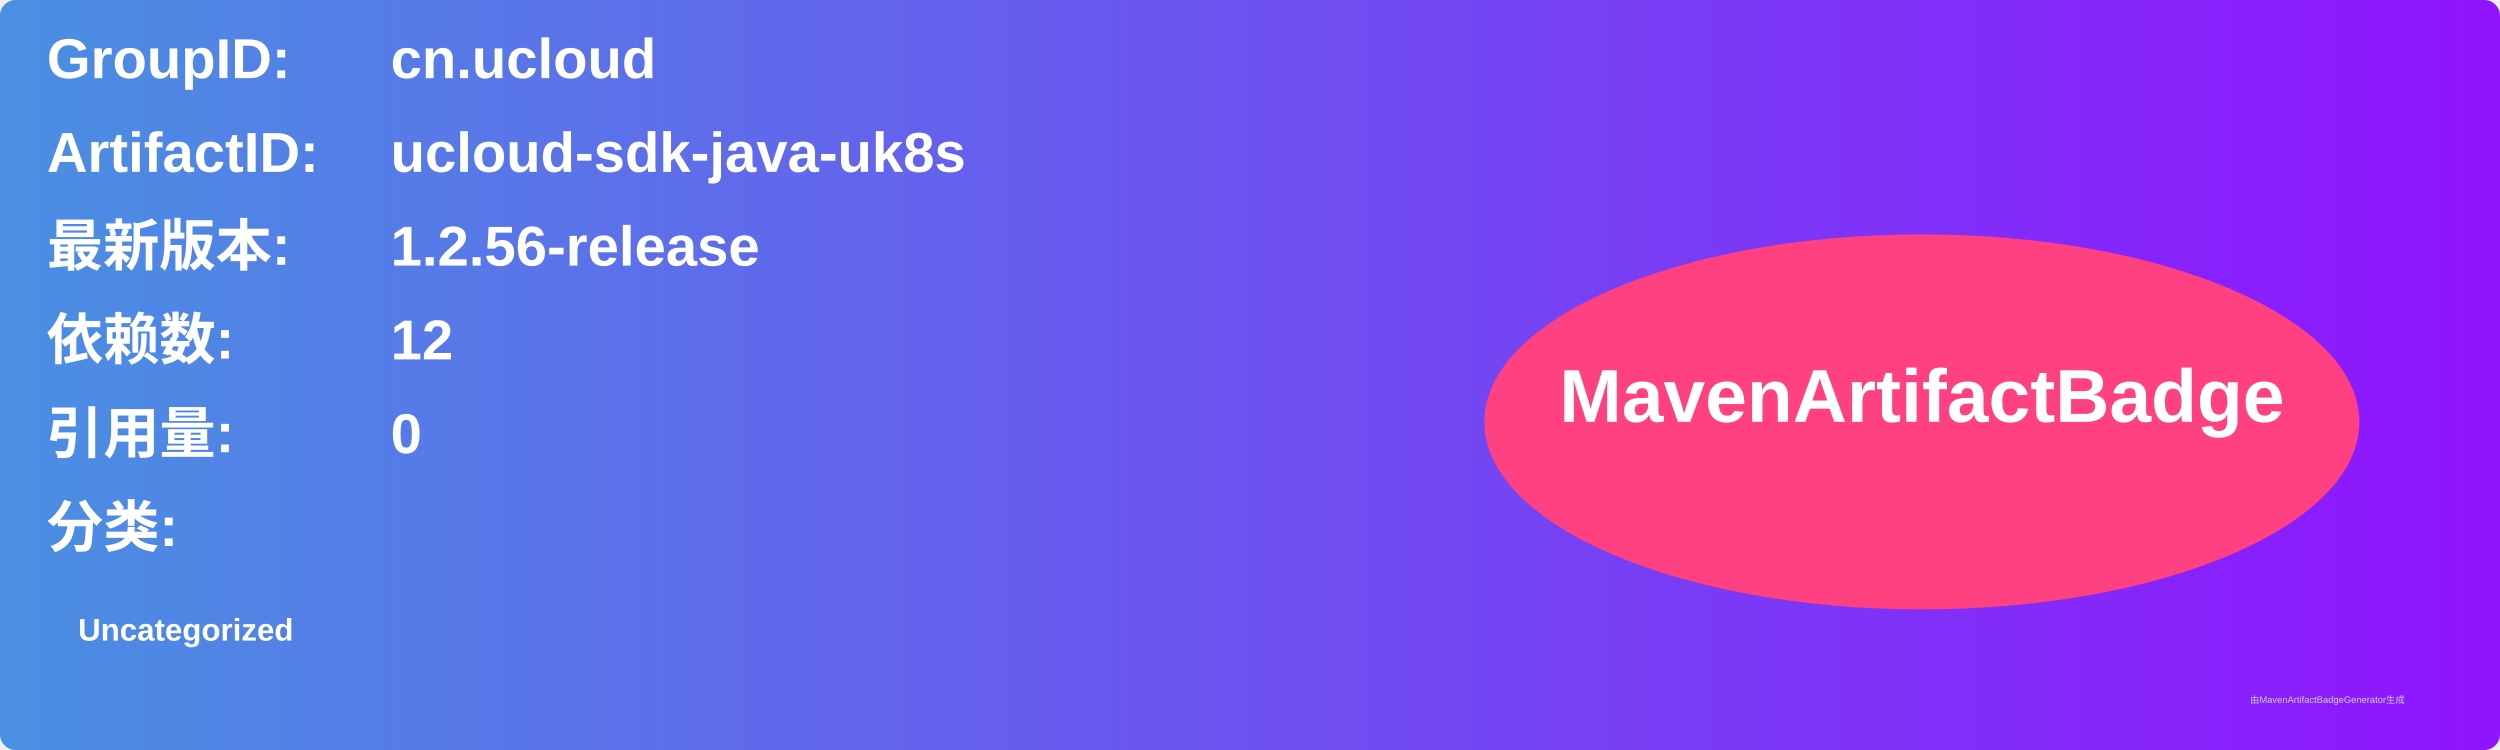
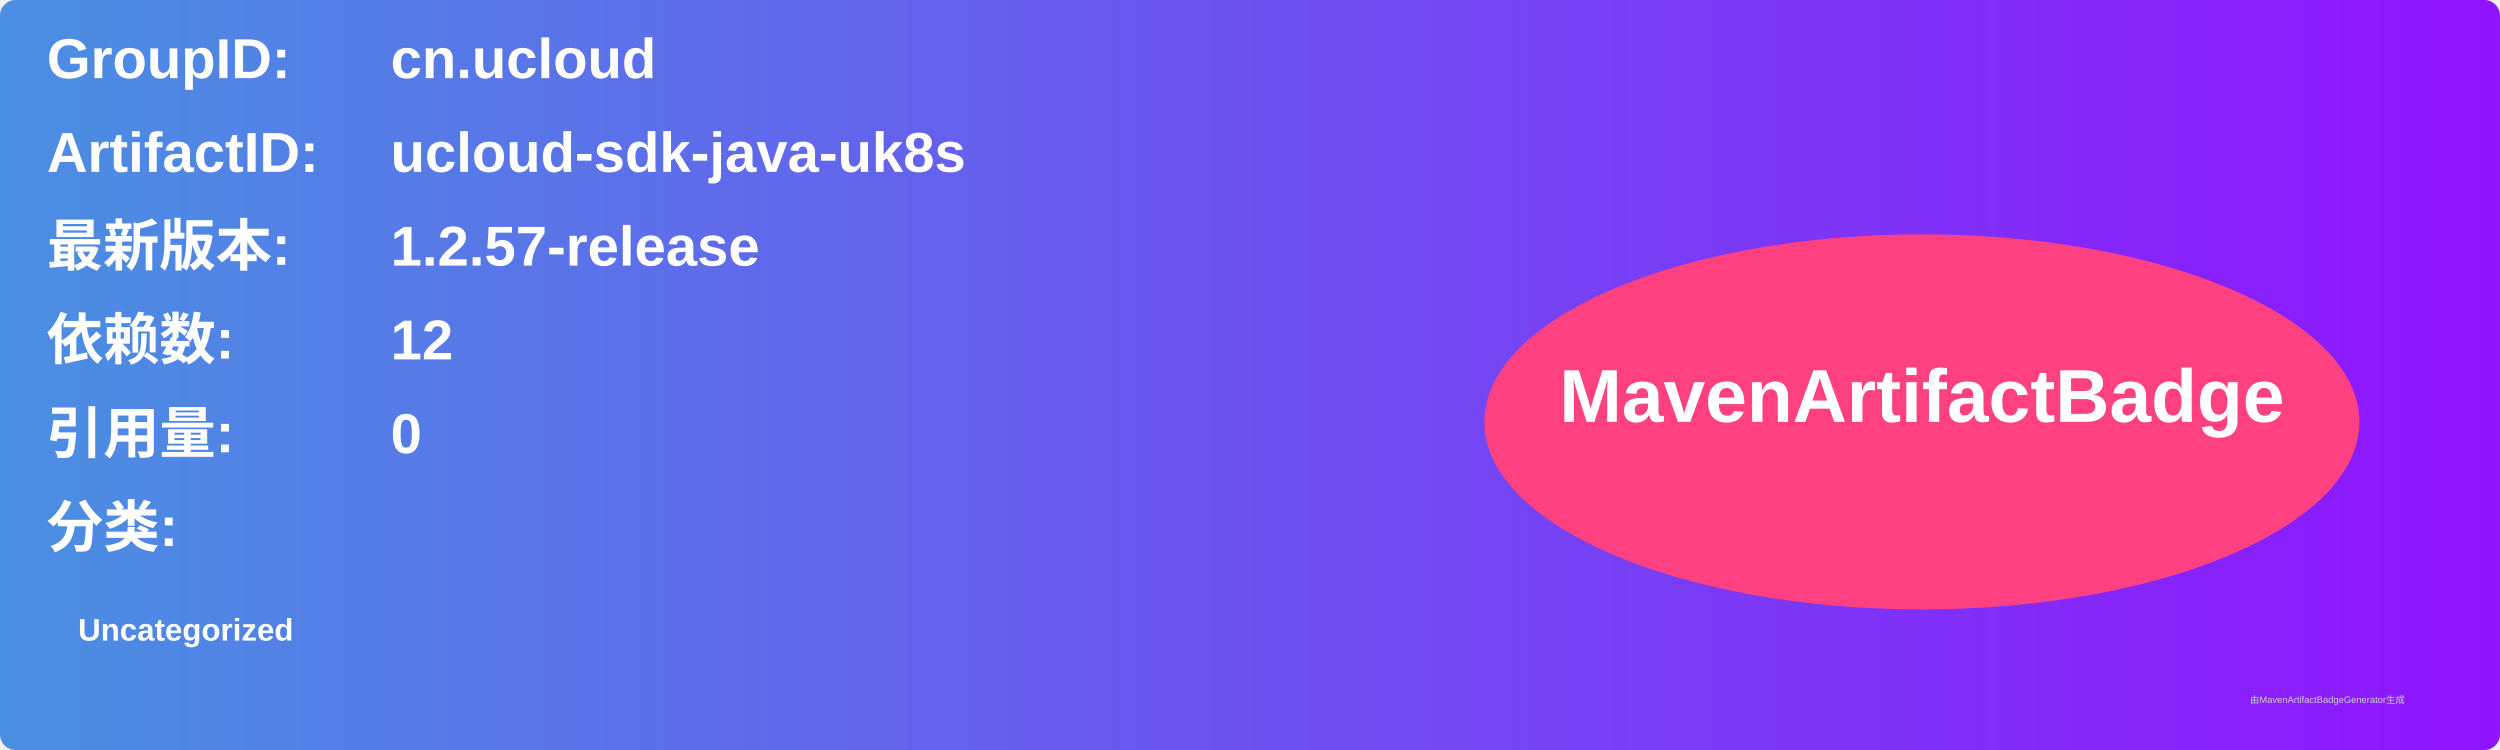
<svg xmlns="http://www.w3.org/2000/svg" width="800" height="240" viewBox="0 0 800 240">
  <linearGradient id="grad" x1="0%" y1="0%" x2="100%" y2="0%">
    <stop offset="0%" stop-color="#4a90e2" />
    <stop offset="100%" stop-color="#9013fe" />
  </linearGradient>
  <rect width="100%" height="100%" rx="5" ry="5" fill="url(#grad)" />
  <g transform="translate(15, 15)">
    <text x="0" y="10" font-family="Arial" font-size="18" fill="white" font-weight="bold" width="260">GroupID:</text>
    <text x="110" y="10" font-family="Arial" font-size="18" fill="white" font-weight="bold" width="460">cn.ucloud</text>
    <text x="0" y="40" font-family="Arial" font-size="18" fill="white" font-weight="bold" width="260">ArtifactID:</text>
    <text x="110" y="40" font-family="Arial" font-size="18" fill="white" font-weight="bold" width="460">ucloud-sdk-java-uk8s</text>
    <text x="0" y="70" font-family="Arial" font-size="18" fill="white" font-weight="bold">最新版本:</text>
    <text x="110" y="70" font-family="Arial" font-size="18" fill="white" font-weight="bold">
-       <tspan font-weight="bold">1.2.56-release</tspan>
+       <tspan font-weight="bold">1.2.57-release</tspan>
    </text>
    <text x="0" y="100" font-family="Arial" font-size="18" fill="white" font-weight="bold">依赖数: </text>
    <text x="110" y="100" font-family="Arial" font-size="18" fill="white">
      <tspan font-weight="bold">12</tspan>
    </text>
    <text x="0" y="130" font-family="Arial" font-size="18" fill="white" font-weight="bold">引用量: </text>
    <text x="110" y="130" font-family="Arial" font-size="18" fill="white">
      <tspan font-weight="bold">0</tspan>
    </text>
    <text x="0" y="160" font-family="Arial" font-size="18" fill="white" font-weight="bold">分类:</text>
    <text x="10" y="190" font-family="Arial" font-size="10" fill="white">
      <tspan font-weight="bold">Uncategorized</tspan>
    </text>
    <ellipse cx="600" cy="120" rx="140" ry="60" fill="#ff4081" />
    <text x="600" y="120" text-anchor="middle" font-family="Arial" font-size="24" fill="white" font-weight="bold">MavenArtifactBadge</text>
  </g>
  <text x="720" y="225" font-family="Arial" font-size="3" fill="#d0d0d0">由MavenArtifactBadgeGenerator生成</text>
</svg>
